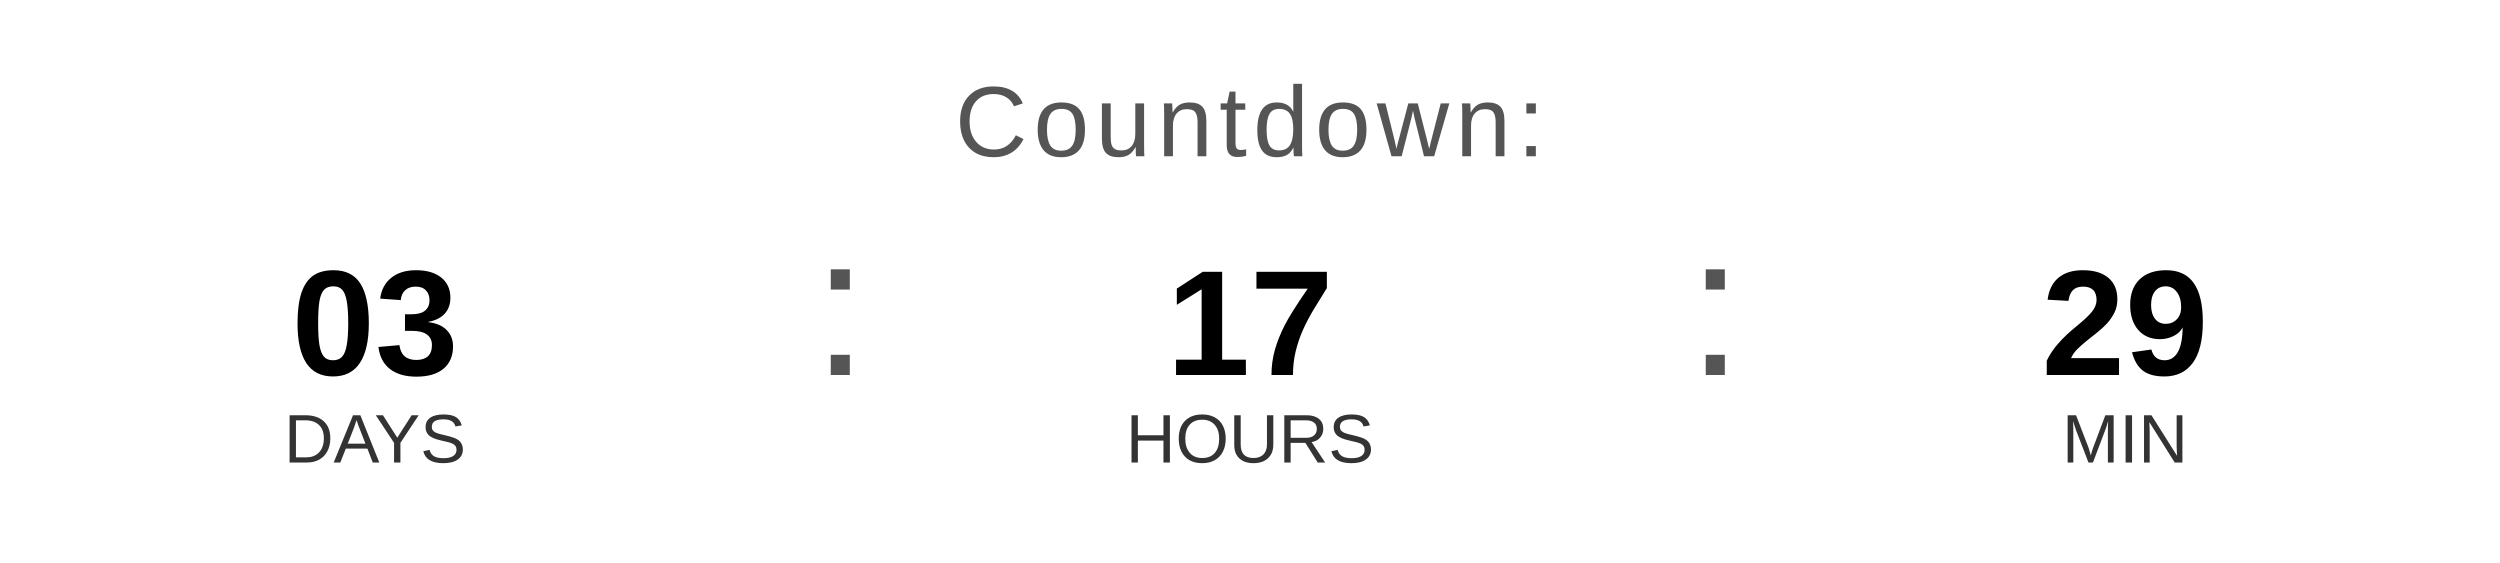
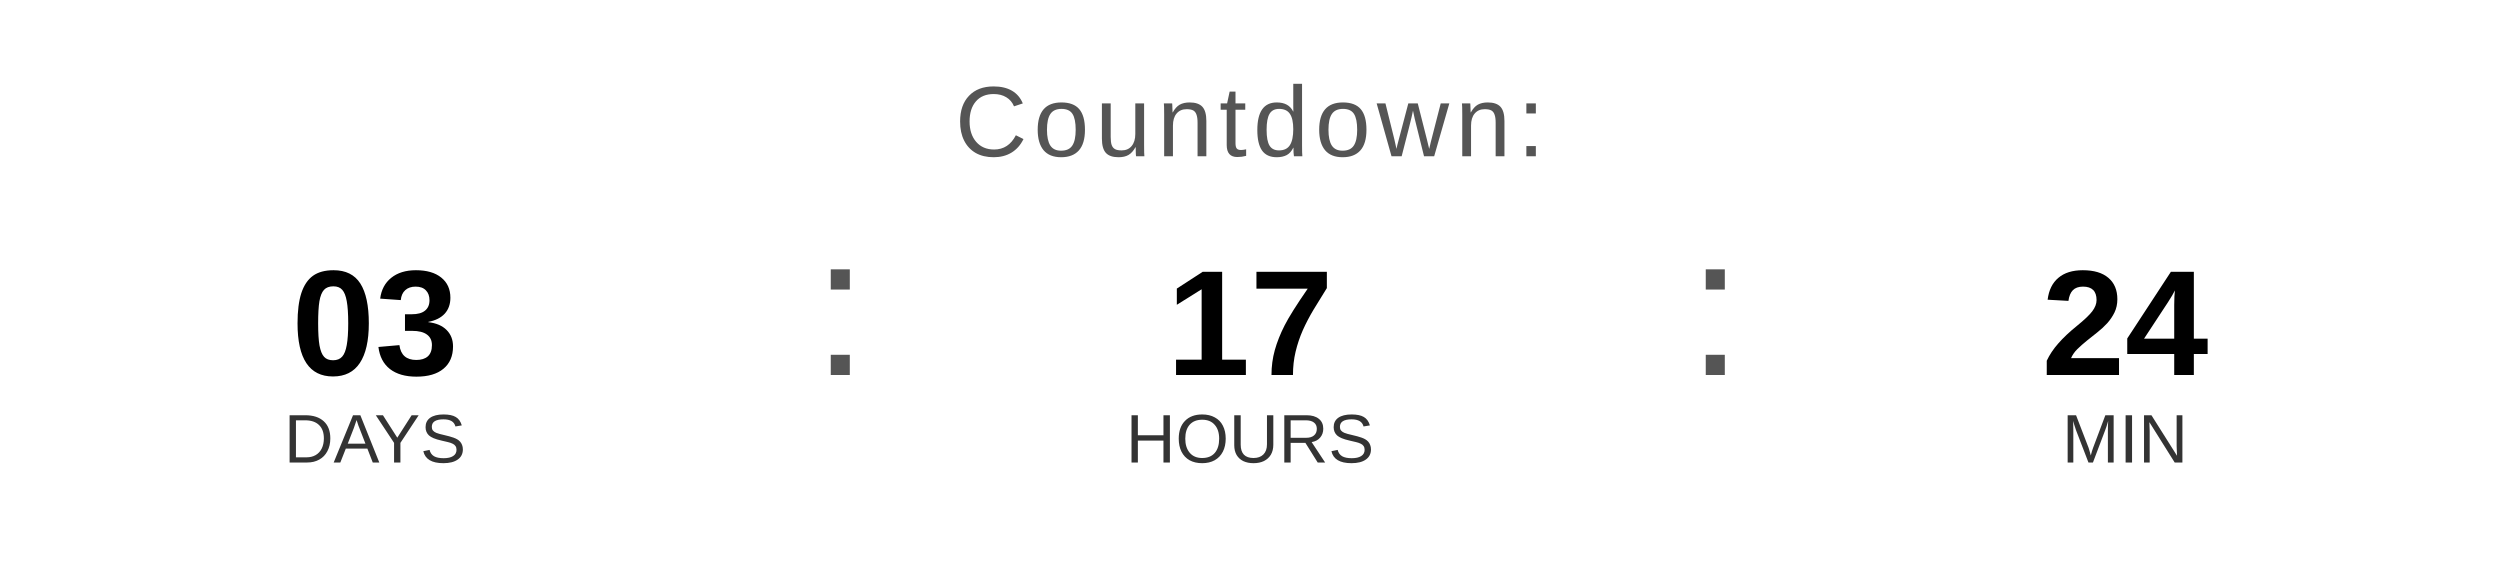
<svg xmlns="http://www.w3.org/2000/svg" width="400" height="90" viewBox="0 0 400 90">
  <text x="200" y="25" font-family="Arial, Helvetica, sans-serif" font-size="16" fill="#555555" text-anchor="middle" letter-spacing="1">
    Countdown:
  </text>
  <text x="60" y="60" font-family="Arial, Helvetica, sans-serif" font-size="24" font-weight="bold" fill="#000000" text-anchor="middle">03</text>
  <text x="60" y="74" font-family="Arial, Helvetica, sans-serif" font-size="11" fill="#333333" text-anchor="middle">DAYS</text>
  <text x="130" y="60" font-family="Arial, sans-serif" font-size="32" fill="#555555">:</text>
  <text x="200" y="60" font-family="Arial, Helvetica, sans-serif" font-size="24" font-weight="bold" fill="#000000" text-anchor="middle">17</text>
  <text x="200" y="74" font-family="Arial, Helvetica, sans-serif" font-size="11" fill="#333333" text-anchor="middle">HOURS</text>
  <text x="270" y="60" font-family="Arial, sans-serif" font-size="32" fill="#555555">:</text>
-   <text x="340" y="60" font-family="Arial, Helvetica, sans-serif" font-size="24" font-weight="bold" fill="#000000" text-anchor="middle">29</text>
+   <text x="340" y="60" font-family="Arial, Helvetica, sans-serif" font-size="24" font-weight="bold" fill="#000000" text-anchor="middle">24</text>
  <text x="340" y="74" font-family="Arial, Helvetica, sans-serif" font-size="11" fill="#333333" text-anchor="middle">MIN</text>
</svg>
